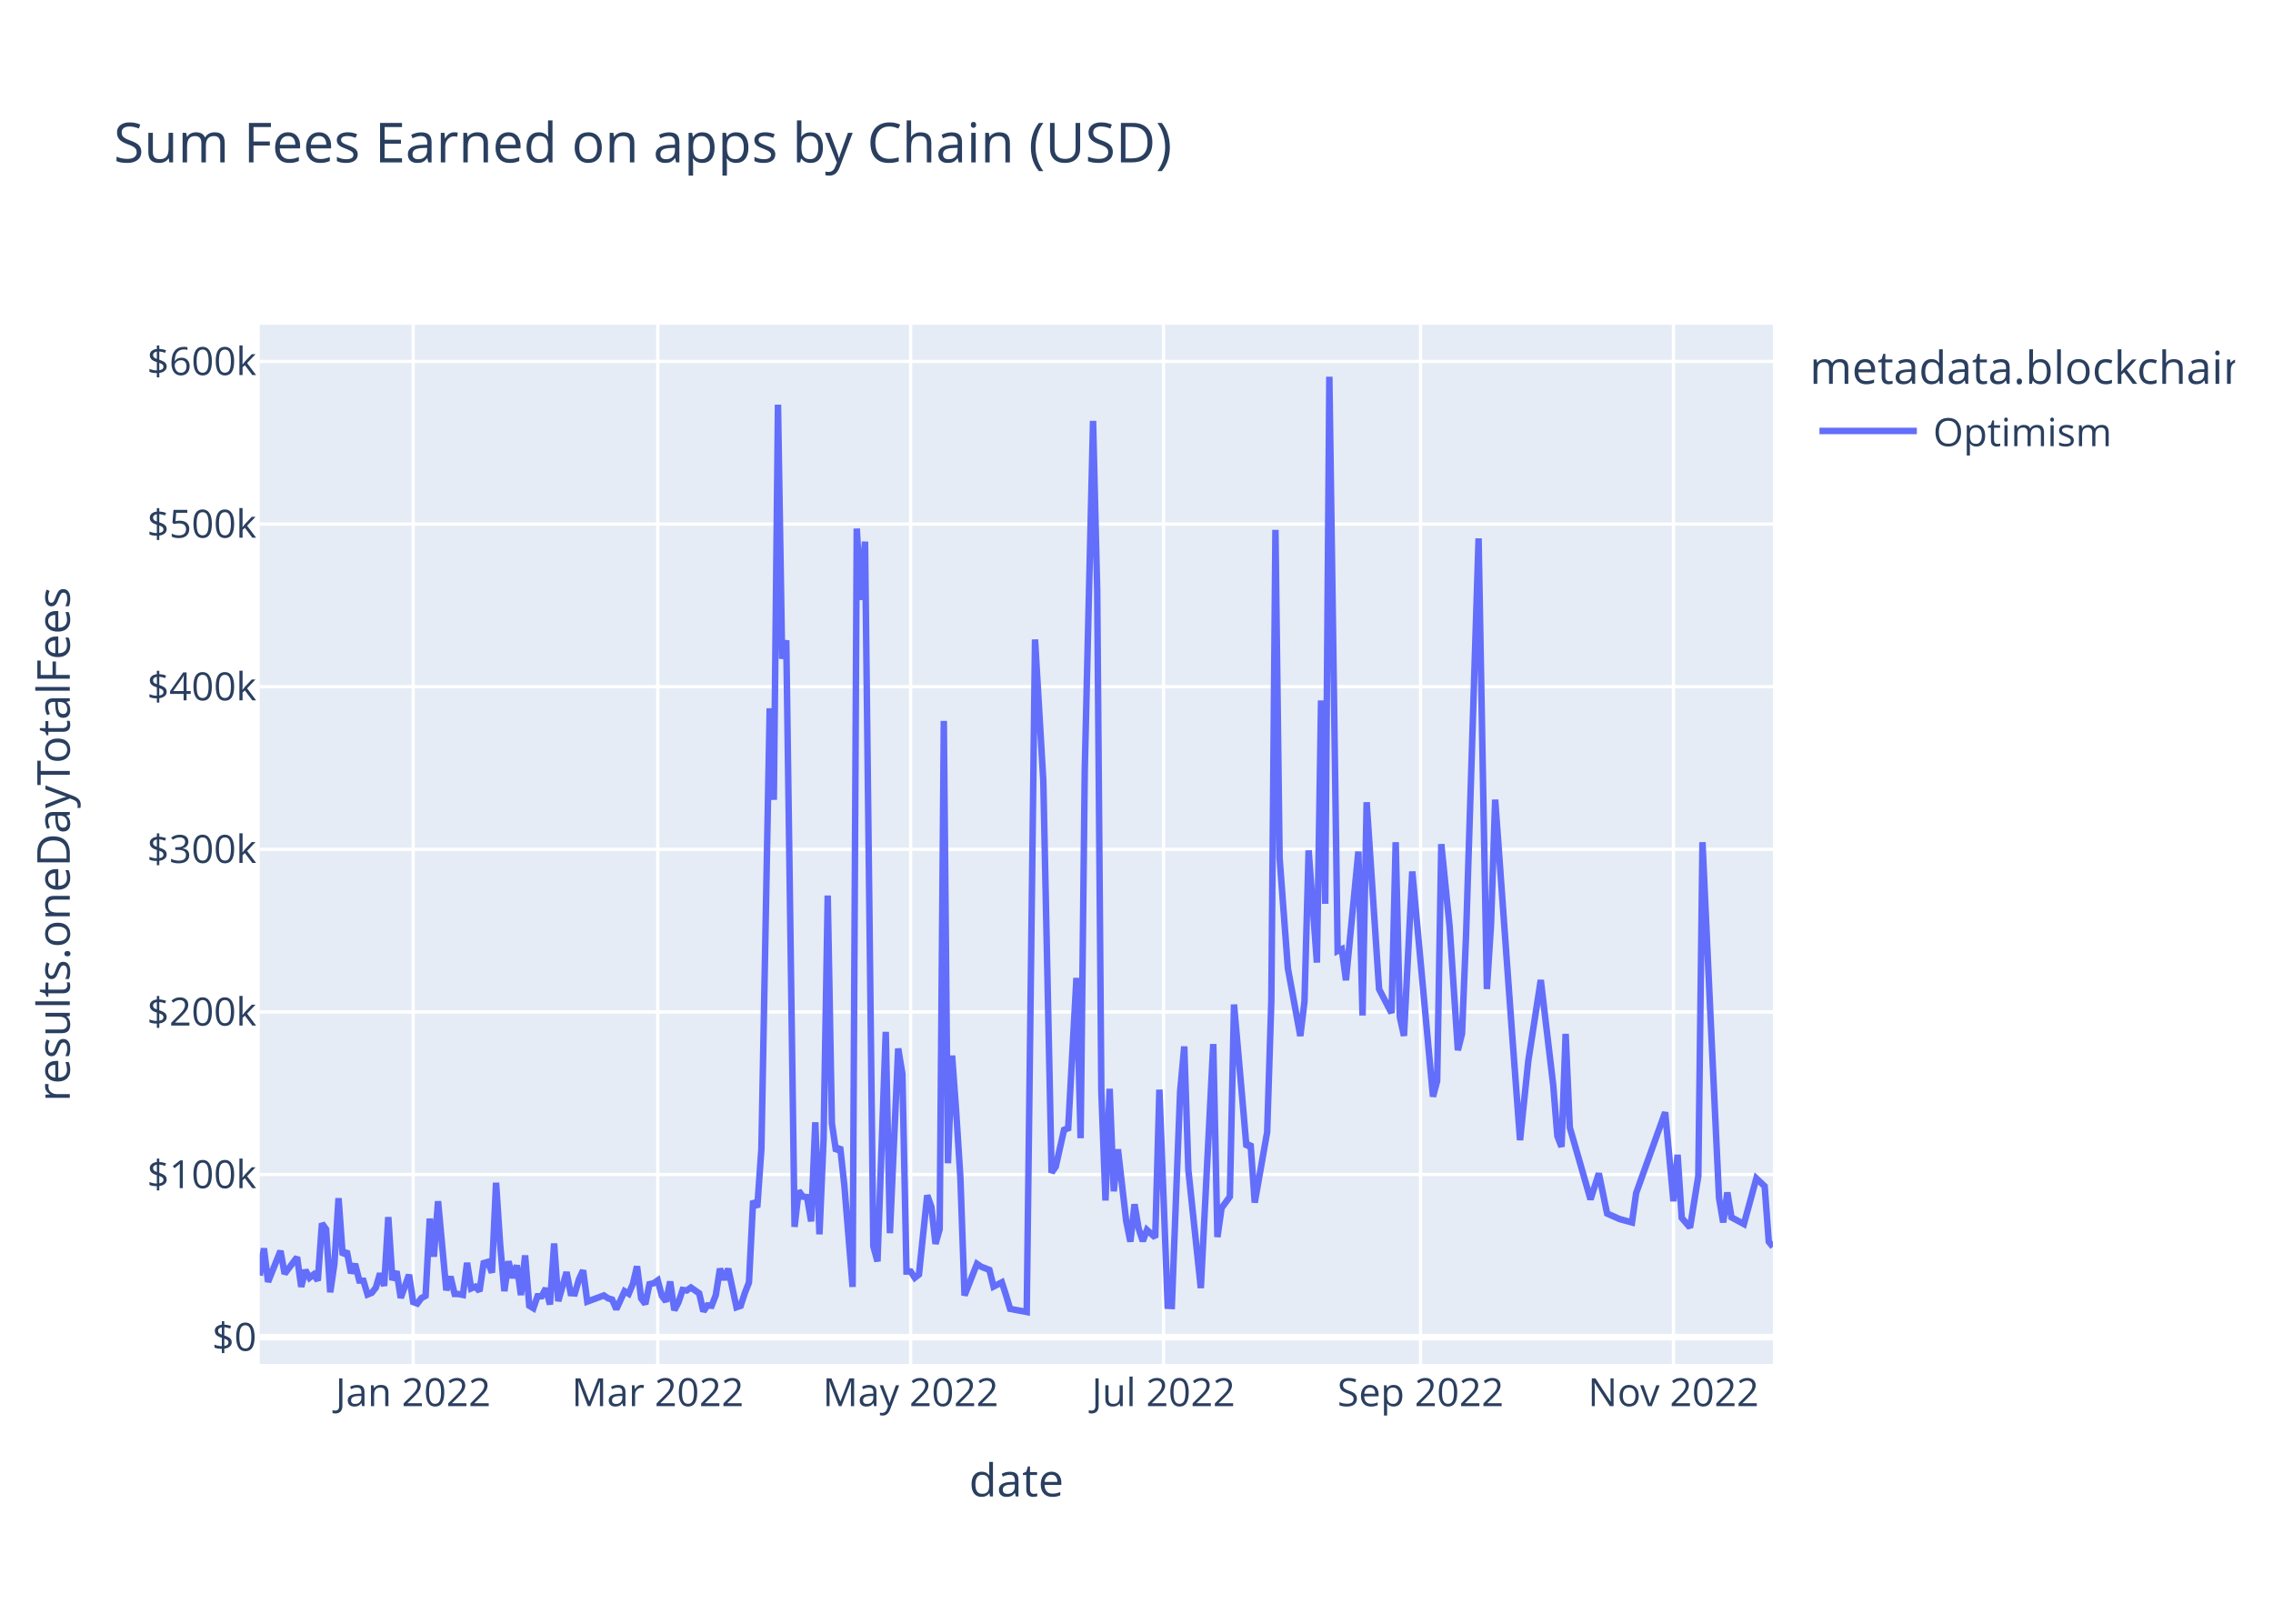
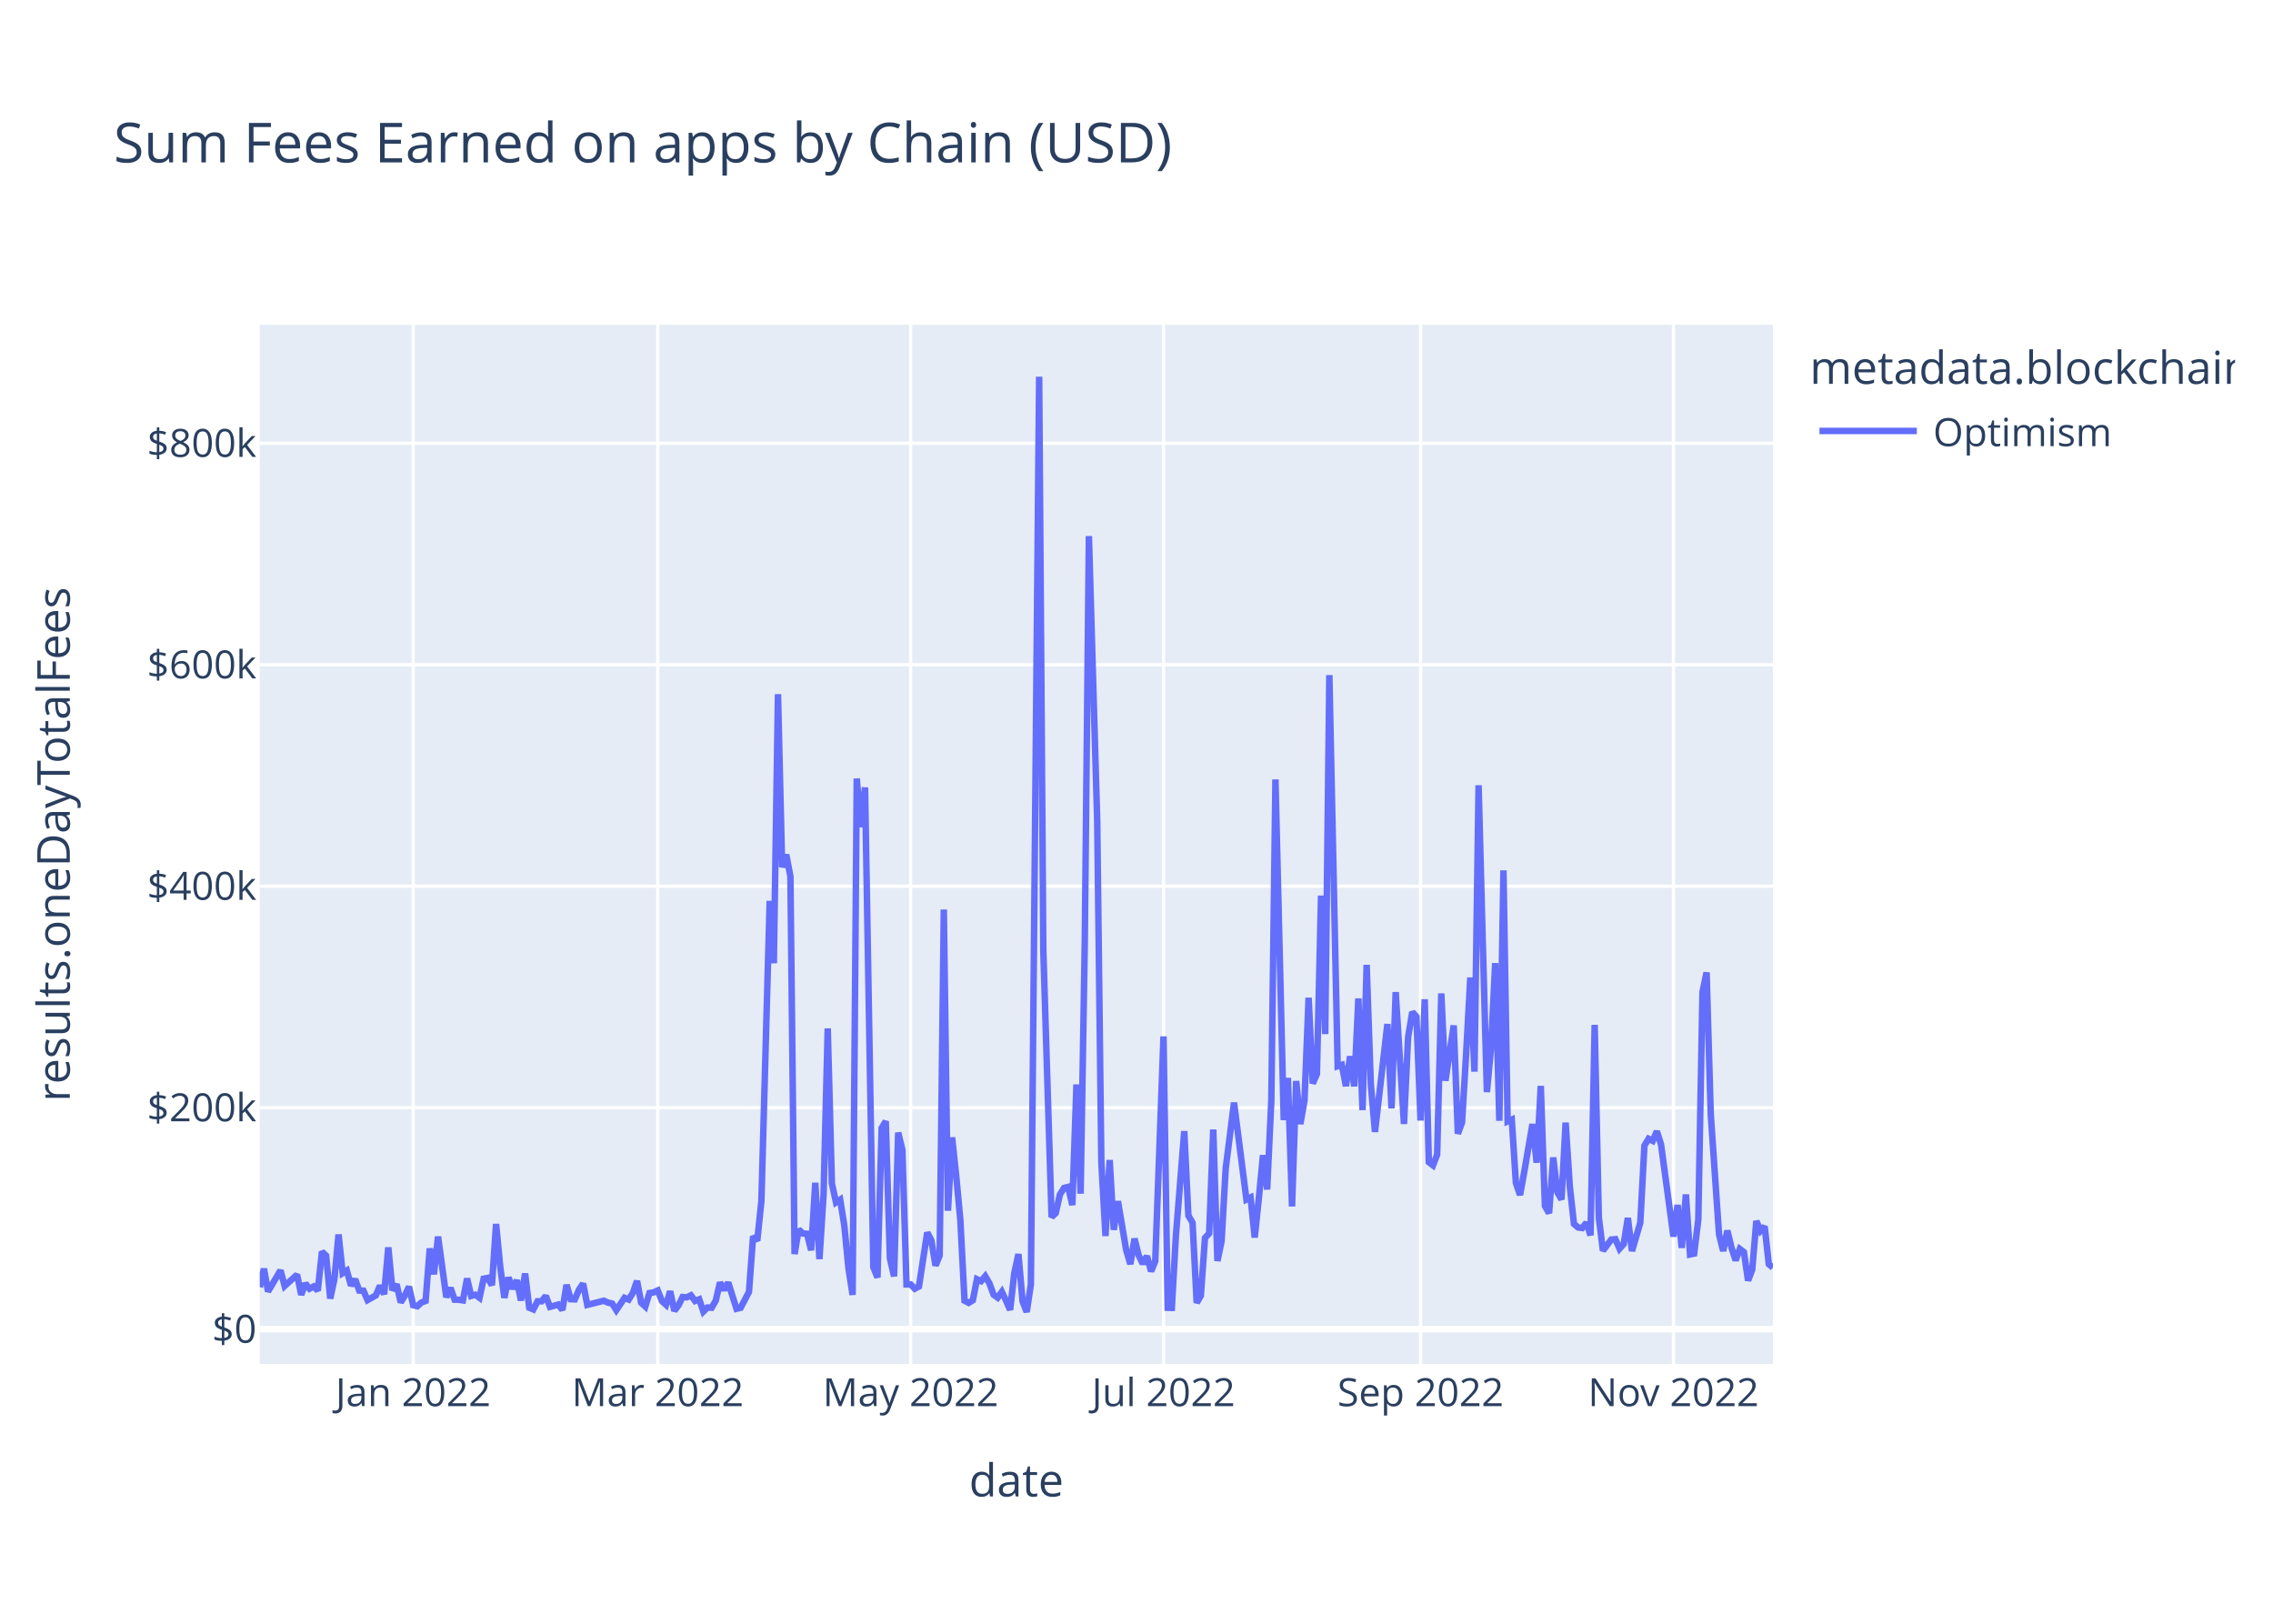
<svg xmlns="http://www.w3.org/2000/svg" class="main-svg" width="700" height="500" style="" viewBox="0 0 700 500">
  <rect x="0" y="0" width="700" height="500" style="fill: rgb(255, 255, 255); fill-opacity: 1;" />
-   <defs id="defs-53e0ee">
+   <defs id="defs-badaaf">
    <g class="clips">
-       <clipPath id="clip53e0eexyplot" class="plotclip">
+       <clipPath id="clipbadaafxyplot" class="plotclip">
        <rect width="466" height="320" />
      </clipPath>
-       <clipPath class="axesclip" id="clip53e0eex">
+       <clipPath class="axesclip" id="clipbadaafx">
        <rect x="80" y="0" width="466" height="500" />
      </clipPath>
-       <clipPath class="axesclip" id="clip53e0eey">
+       <clipPath class="axesclip" id="clipbadaafy">
        <rect x="0" y="100" width="700" height="320" />
      </clipPath>
-       <clipPath class="axesclip" id="clip53e0eexy">
+       <clipPath class="axesclip" id="clipbadaafxy">
        <rect x="80" y="100" width="466" height="320" />
      </clipPath>
    </g>
    <g class="gradients" />
    <g class="patterns" />
  </defs>
  <g class="bglayer">
    <rect class="bg" x="80" y="100" width="466" height="320" style="fill: rgb(229, 236, 246); fill-opacity: 1; stroke-width: 0;" />
  </g>
  <g class="layer-below">
    <g class="imagelayer" />
    <g class="shapelayer" />
  </g>
  <g class="cartesianlayer">
    <g class="subplot xy">
      <g class="layer-subplot">
        <g class="shapelayer" />
        <g class="imagelayer" />
      </g>
      <g class="minor-gridlayer">
        <g class="x" />
        <g class="y" />
      </g>
      <g class="gridlayer">
        <g class="x">
          <path class="xgrid crisp" transform="translate(127.24,0)" d="M0,100v320" style="stroke: rgb(255, 255, 255); stroke-opacity: 1; stroke-width: 1px;" />
          <path class="xgrid crisp" transform="translate(202.56,0)" d="M0,100v320" style="stroke: rgb(255, 255, 255); stroke-opacity: 1; stroke-width: 1px;" />
          <path class="xgrid crisp" transform="translate(280.44,0)" d="M0,100v320" style="stroke: rgb(255, 255, 255); stroke-opacity: 1; stroke-width: 1px;" />
          <path class="xgrid crisp" transform="translate(358.32,0)" d="M0,100v320" style="stroke: rgb(255, 255, 255); stroke-opacity: 1; stroke-width: 1px;" />
          <path class="xgrid crisp" transform="translate(437.48,0)" d="M0,100v320" style="stroke: rgb(255, 255, 255); stroke-opacity: 1; stroke-width: 1px;" />
          <path class="xgrid crisp" transform="translate(515.36,0)" d="M0,100v320" style="stroke: rgb(255, 255, 255); stroke-opacity: 1; stroke-width: 1px;" />
        </g>
        <g class="y">
-           <path class="ygrid crisp" transform="translate(0,361.67)" d="M80,0h466" style="stroke: rgb(255, 255, 255); stroke-opacity: 1; stroke-width: 1px;" />
-           <path class="ygrid crisp" transform="translate(0,311.6)" d="M80,0h466" style="stroke: rgb(255, 255, 255); stroke-opacity: 1; stroke-width: 1px;" />
-           <path class="ygrid crisp" transform="translate(0,261.52)" d="M80,0h466" style="stroke: rgb(255, 255, 255); stroke-opacity: 1; stroke-width: 1px;" />
-           <path class="ygrid crisp" transform="translate(0,211.45)" d="M80,0h466" style="stroke: rgb(255, 255, 255); stroke-opacity: 1; stroke-width: 1px;" />
-           <path class="ygrid crisp" transform="translate(0,161.37)" d="M80,0h466" style="stroke: rgb(255, 255, 255); stroke-opacity: 1; stroke-width: 1px;" />
-           <path class="ygrid crisp" transform="translate(0,111.29)" d="M80,0h466" style="stroke: rgb(255, 255, 255); stroke-opacity: 1; stroke-width: 1px;" />
+           <path class="ygrid crisp" transform="translate(0,341.08)" d="M80,0h466" style="stroke: rgb(255, 255, 255); stroke-opacity: 1; stroke-width: 1px;" />
+           <path class="ygrid crisp" transform="translate(0,272.88)" d="M80,0h466" style="stroke: rgb(255, 255, 255); stroke-opacity: 1; stroke-width: 1px;" />
+           <path class="ygrid crisp" transform="translate(0,204.69)" d="M80,0h466" style="stroke: rgb(255, 255, 255); stroke-opacity: 1; stroke-width: 1px;" />
+           <path class="ygrid crisp" transform="translate(0,136.49)" d="M80,0h466" style="stroke: rgb(255, 255, 255); stroke-opacity: 1; stroke-width: 1px;" />
        </g>
      </g>
      <g class="zerolinelayer">
-         <path class="yzl zl crisp" transform="translate(0,411.75)" d="M80,0h466" style="stroke: rgb(255, 255, 255); stroke-opacity: 1; stroke-width: 2px;" />
+         <path class="yzl zl crisp" transform="translate(0,409.28)" d="M80,0h466" style="stroke: rgb(255, 255, 255); stroke-opacity: 1; stroke-width: 2px;" />
      </g>
      <path class="xlines-below" />
      <path class="ylines-below" />
      <g class="overlines-below" />
      <g class="xaxislayer-below" />
      <g class="yaxislayer-below" />
      <g class="overaxes-below" />
-       <g class="plot" transform="translate(80,100)" clip-path="url(#clip53e0eexyplot)">
+       <g class="plot" transform="translate(80,100)" clip-path="url(#clipbadaafxyplot)">
        <g class="scatterlayer mlayer">
-           <g class="trace scatter trace87360d" style="stroke-miterlimit: 2; opacity: 1;">
+           <g class="trace scatter traceee8ea4" style="stroke-miterlimit: 2; opacity: 1;">
            <g class="fills" />
            <g class="errorbars" />
            <g class="lines">
-               <path class="js-line" d="M0,292.78L1.28,284.4L2.55,294.73L6.38,285.19L7.66,292.24L11.49,287.13L12.77,296.25L14.04,291.11L15.32,293.46L16.6,292.46L17.87,294.33L19.15,276.73L20.43,278.53L21.7,297.93L22.98,289.2L24.26,268.96L25.53,286.44L26.81,285.28L28.09,292.05L29.36,289.21L30.64,294.32L31.92,294.37L33.19,298.62L34.47,298.11L35.75,296.5L37.02,292.14L38.3,295.96L39.58,274.78L40.85,294.18L42.13,291.48L43.41,299.66L45.96,292.54L47.24,300.93L48.52,301.41L49.79,299.71L51.07,299.02L52.35,275.25L53.62,286.97L54.9,269.9L57.45,297.32L58.73,293.1L60.01,298.45L61.28,298.48L62.56,298.75L63.84,288.86L65.11,296.74L66.39,296.2L67.67,297.58L68.94,288.96L70.22,288.59L71.5,291.89L72.77,264.2L74.05,283.54L75.33,297.59L76.6,288.4L77.88,293.49L79.16,289.65L80.43,298.79L81.71,286.58L82.99,302.06L84.26,302.84L85.54,299.16L86.82,299.15L88.09,296.73L89.37,301.69L90.65,282.9L91.92,300.65L94.48,291.73L95.75,298.21L97.03,298.29L98.31,293.9L99.58,291.19L100.86,300.8L105.97,298.91L107.24,299.78L108.52,300.18L109.8,303.15L112.35,297.6L113.63,298.38L114.9,295.35L116.18,289.94L117.46,299.82L118.73,301.55L120.01,295.44L121.29,295.15L122.56,294.28L123.84,299.04L125.12,300.76L126.39,294.63L127.67,303.45L128.95,301L130.22,297.21L131.5,297.37L132.78,296.47L135.33,298.27L136.61,303.81L137.88,301.97L139.16,302.08L140.44,298.81L141.72,290.68L142.99,294.04L144.27,290.69L146.82,302.54L148.1,302.1L149.38,298.16L150.65,294.93L151.93,269.77L153.21,271.77L154.48,253.77L157.04,118.11L158.31,146.29L159.59,24.61L160.87,102.84L162.14,97.18L164.7,277.79L165.97,266.69L167.25,268.49L168.53,268.62L169.8,276.1L171.08,245.57L172.36,280.08L173.63,250.83L174.91,175.77L176.19,245.87L177.46,254.45L178.74,253.22L180.02,264.94L182.57,296.28L183.85,62.76L185.12,84.72L186.4,66.78L188.95,283.78L190.23,288.42L192.78,217.74L194.06,279.74L196.61,222.87L197.89,230.65L199.17,291.54L200.44,291.53L201.72,293.46L203,292.46L205.55,268.08L206.83,271.63L208.1,283.02L209.38,278.5L210.66,122L211.93,258.2L213.21,225.04L214.49,242.61L215.76,262.63L217.04,298.91L220.87,289.18L222.15,290.05L224.7,291.04L225.98,296.17L228.53,294.87L229.81,298.8L231.08,303.04L236.19,304L238.75,96.91L241.3,140.43L243.85,261.08L245.13,259.27L247.68,247.92L248.96,247.43L251.51,201.12L252.79,250.49L254.07,136.88L256.62,29.6L257.9,81.78L259.17,236.09L260.45,269.67L261.73,235.27L263,266.84L264.28,253.92L266.83,276.03L268.11,282.35L269.39,270.83L270.66,278.32L271.94,282.18L273.22,278.73L275.77,281.06L277.05,235.54L279.6,302.09L280.88,302.15L283.43,236.22L284.71,222.23L285.98,260.41L289.81,296.64L293.64,221.49L294.92,280.93L296.2,271.99L298.75,268.49L300.03,209.32L302.58,238.29L303.86,253.15L305.13,252.22L306.41,270.32L310.24,248.59L311.52,208.25L312.79,63.16L314.07,164.19L316.62,198.17L320.45,219.01L321.73,208.4L323.01,161.87L325.56,196.41L326.84,115.69L328.12,178.31L329.39,16L331.95,192.85L333.22,192.26L334.5,201.85L338.33,162.23L339.61,212.7L340.88,147.03L344.71,204.6L348.54,211.94L349.82,159.34L351.1,213.2L352.37,218.97L354.93,168.36L361.31,237.68L362.59,232.87L363.86,159.94L366.42,185.14L368.97,223.39L370.25,218.32L371.52,187.18L375.35,65.79L376.63,136.29L377.91,204.56L379.18,184.66L380.46,146.23L385.57,216.99L388.12,251.09L390.67,226.61L394.5,201.78L398.33,234.13L399.61,249.85L400.89,253.14L402.16,218.36L403.44,247.19L409.82,269.34L412.38,261.33L414.93,273.68L418.76,275.38L422.59,276.43L423.87,267.39L432.81,242.5L435.36,269.9L436.64,255.6L437.91,275.02L440.47,278L443.02,262.15L444.3,159.34L446.85,214.63L449.4,268.92L450.68,276.42L451.96,267.2L453.23,274.86L457.06,276.92L460.89,262.86L463.45,265.3L464.72,282.36L466,283.94" style="vector-effect: non-scaling-stroke; fill: none; stroke: rgb(99, 110, 250); stroke-opacity: 1; stroke-width: 2px; opacity: 1;" />
+               <path class="js-line" d="M0,296.36L1.28,290.66L2.55,297.69L6.38,291.19L7.66,295.99L11.49,292.51L12.77,298.72L14.04,295.22L15.32,296.83L16.6,296.14L17.87,297.42L19.15,285.43L20.43,286.66L21.7,299.87L22.98,293.92L24.26,280.14L25.53,292.04L26.81,291.25L28.09,295.86L29.36,293.93L30.64,297.41L31.92,297.44L33.19,300.34L35.75,298.89L37.02,295.92L38.3,298.52L39.58,284.11L40.85,297.31L42.13,295.47L43.41,301.05L44.68,298.94L45.96,296.2L47.24,301.91L48.52,302.23L49.79,301.08L51.07,300.61L52.35,284.42L53.62,292.4L54.9,280.78L57.45,299.45L58.73,296.58L60.01,300.22L61.28,300.24L62.56,300.43L63.84,293.69L65.11,299.05L66.39,298.69L67.67,299.63L68.94,293.76L70.22,293.51L71.5,295.75L72.77,276.9L74.05,290.07L75.33,299.64L76.6,293.38L77.88,296.84L79.16,294.23L80.43,300.45L81.71,292.14L82.99,302.68L84.26,303.21L85.54,300.7L86.82,300.7L88.09,299.05L89.37,302.43L91.92,301.72L93.2,303.37L94.48,295.64L95.75,300.06L97.03,300.11L98.31,297.12L99.58,295.28L100.86,301.82L105.97,300.53L107.24,301.12L108.52,301.4L109.8,303.42L112.35,299.64L113.63,300.17L114.9,298.11L116.18,294.43L117.46,301.16L118.73,302.33L120.01,298.17L121.29,297.97L122.56,297.38L123.84,300.62L125.12,301.79L126.39,297.62L127.67,303.63L128.95,301.96L130.22,299.38L131.5,299.49L132.78,298.87L134.05,300.61L135.33,300.1L136.61,303.87L137.88,302.62L139.16,302.69L140.44,300.47L141.72,294.93L142.99,297.22L144.27,294.94L146.82,303.01L148.1,302.7L150.65,297.82L151.93,280.69L153.21,282.05L154.48,269.8L157.04,177.42L158.31,196.61L159.59,113.76L160.87,167.03L162.14,163.17L163.42,169.92L164.7,286.16L165.97,278.6L167.25,279.82L168.53,279.91L169.8,285L171.08,264.21L172.36,287.71L173.63,267.8L174.91,216.69L176.19,264.42L177.46,270.26L178.74,269.42L180.02,277.4L181.29,290.48L182.57,298.74L183.85,139.73L185.12,154.68L186.4,142.47L188.95,290.23L190.23,293.39L191.51,247.38L192.78,245.26L194.06,287.48L195.34,293.03L196.61,248.76L197.89,254.05L199.17,295.52L200.44,295.51L201.72,296.83L203,296.14L205.55,279.54L206.83,281.96L208.1,289.72L209.38,286.64L210.66,180.07L211.93,272.82L213.21,250.24L214.49,262.2L215.76,275.83L217.04,300.53L218.32,301.18L219.59,300.42L220.87,293.91L222.15,294.5L223.42,292.99L224.7,295.18L225.98,298.67L227.25,299.58L228.53,297.78L229.81,300.46L231.08,303.35L232.36,292.06L233.64,286.17L234.92,300.76L236.19,304L237.47,295.52L240.02,16L241.3,192.62L243.85,274.77L245.13,273.54L246.41,267.84L247.68,265.81L248.96,265.48L250.24,271.09L251.51,233.95L252.79,267.57L254.07,190.2L255.34,65.08L257.9,152.69L259.17,257.76L260.45,280.62L261.73,257.2L263,278.7L264.28,269.9L266.83,284.96L268.11,289.26L269.39,281.42L270.66,286.51L271.94,289.15L273.22,286.79L274.49,291.48L275.77,288.38L278.32,219.15L279.6,302.7L280.88,302.74L282.15,280.24L284.71,248.32L285.98,274.32L287.26,276.5L288.54,301.18L289.81,298.99L291.09,281.21L292.37,279.8L293.64,247.82L294.92,288.29L296.2,282.2L297.47,259.82L300.03,239.53L303.86,269.37L305.13,268.74L306.41,281.07L307.69,268.81L308.96,255.72L310.24,266.27L311.52,238.8L312.79,140.01L315.35,244.9L316.62,231.94L317.9,271.5L319.18,232.88L320.45,246.13L321.73,238.9L323.01,207.22L324.28,233.64L325.56,230.74L326.84,175.78L328.12,218.42L329.39,107.89L331.95,228.32L333.22,227.91L334.5,234.44L335.78,225.25L337.05,234.51L338.33,207.46L339.61,241.83L340.88,197.11L342.16,233.89L343.44,248.55L347.27,215.33L348.54,241.31L349.82,205.5L352.37,246.1L353.65,219.33L354.93,211.64L356.2,213.07L357.48,245.04L358.76,207.71L360.03,257.87L361.31,258.84L362.59,255.56L363.86,205.91L365.14,232.79L367.69,215.77L368.97,249.11L370.25,245.66L371.52,224.45L372.8,201.01L374.08,229.99L375.35,141.8L376.63,189.8L377.91,236.29L379.18,222.74L380.46,196.57L381.74,245.13L383.01,168.01L384.29,245.31L385.57,244.75L386.84,264.24L388.12,267.97L389.4,260.91L391.95,246.13L393.23,258.03L394.5,234.39L395.78,271.37L397.06,273.59L398.33,256.42L399.61,267.13L400.89,269.37L402.16,245.69L403.44,265.32L404.72,276.89L405.99,277.98L407.27,278.15L408.55,276.5L409.82,280.4L411.1,215.59L412.38,274.94L413.65,285.13L416.21,281.7L417.48,281.59L418.76,284.51L420.04,283.06L421.32,275.05L422.59,285.23L425.15,276.5L426.42,252.77L427.7,250.66L428.98,251.3L430.25,248.35L431.53,252.38L435.36,280.78L436.64,271.04L437.91,284.26L439.19,267.81L440.47,286.29L441.74,286.02L443.02,275.5L444.3,205.49L445.57,199.45L446.85,243.14L449.4,280.12L450.68,285.22L451.96,278.94L453.23,284.16L454.51,288.12L455.79,284.6L457.06,285.56L458.34,294.33L459.62,290.96L460.89,275.99L462.17,279.01L463.45,277.65L464.72,289.27L466,290.34" style="vector-effect: non-scaling-stroke; fill: none; stroke: rgb(99, 110, 250); stroke-opacity: 1; stroke-width: 2px; opacity: 1;" />
            </g>
            <g class="points" />
            <g class="text" />
          </g>
        </g>
      </g>
      <g class="overplot" />
      <path class="xlines-above crisp" d="M0,0" style="fill: none;" />
      <path class="ylines-above crisp" d="M0,0" style="fill: none;" />
      <g class="overlines-above" />
      <g class="xaxislayer-above">
        <g class="xtick">
          <text text-anchor="middle" x="0" y="433" transform="translate(127.24,0)" style="font-family: 'Open Sans', verdana, arial, sans-serif; font-size: 12px; fill: rgb(42, 63, 95); fill-opacity: 1; white-space: pre; opacity: 1;">Jan 2022</text>
        </g>
        <g class="xtick">
          <text text-anchor="middle" x="0" y="433" style="font-family: 'Open Sans', verdana, arial, sans-serif; font-size: 12px; fill: rgb(42, 63, 95); fill-opacity: 1; white-space: pre; opacity: 1;" transform="translate(202.56,0)">Mar 2022</text>
        </g>
        <g class="xtick">
          <text text-anchor="middle" x="0" y="433" style="font-family: 'Open Sans', verdana, arial, sans-serif; font-size: 12px; fill: rgb(42, 63, 95); fill-opacity: 1; white-space: pre; opacity: 1;" transform="translate(280.44,0)">May 2022</text>
        </g>
        <g class="xtick">
          <text text-anchor="middle" x="0" y="433" style="font-family: 'Open Sans', verdana, arial, sans-serif; font-size: 12px; fill: rgb(42, 63, 95); fill-opacity: 1; white-space: pre; opacity: 1;" transform="translate(358.32,0)">Jul 2022</text>
        </g>
        <g class="xtick">
          <text text-anchor="middle" x="0" y="433" style="font-family: 'Open Sans', verdana, arial, sans-serif; font-size: 12px; fill: rgb(42, 63, 95); fill-opacity: 1; white-space: pre; opacity: 1;" transform="translate(437.48,0)">Sep 2022</text>
        </g>
        <g class="xtick">
          <text text-anchor="middle" x="0" y="433" style="font-family: 'Open Sans', verdana, arial, sans-serif; font-size: 12px; fill: rgb(42, 63, 95); fill-opacity: 1; white-space: pre; opacity: 1;" transform="translate(515.36,0)">Nov 2022</text>
        </g>
      </g>
      <g class="yaxislayer-above">
        <g class="ytick">
-           <text text-anchor="end" x="79" y="4.2" transform="translate(0,411.75)" style="font-family: 'Open Sans', verdana, arial, sans-serif; font-size: 12px; fill: rgb(42, 63, 95); fill-opacity: 1; white-space: pre; opacity: 1;">$0</text>
+           <text text-anchor="end" x="79" y="4.2" transform="translate(0,409.28)" style="font-family: 'Open Sans', verdana, arial, sans-serif; font-size: 12px; fill: rgb(42, 63, 95); fill-opacity: 1; white-space: pre; opacity: 1;">$0</text>
        </g>
        <g class="ytick">
-           <text text-anchor="end" x="79" y="4.2" style="font-family: 'Open Sans', verdana, arial, sans-serif; font-size: 12px; fill: rgb(42, 63, 95); fill-opacity: 1; white-space: pre; opacity: 1;" transform="translate(0,361.67)">$100k</text>
+           <text text-anchor="end" x="79" y="4.2" style="font-family: 'Open Sans', verdana, arial, sans-serif; font-size: 12px; fill: rgb(42, 63, 95); fill-opacity: 1; white-space: pre; opacity: 1;" transform="translate(0,341.08)">$200k</text>
        </g>
        <g class="ytick">
-           <text text-anchor="end" x="79" y="4.2" style="font-family: 'Open Sans', verdana, arial, sans-serif; font-size: 12px; fill: rgb(42, 63, 95); fill-opacity: 1; white-space: pre; opacity: 1;" transform="translate(0,311.6)">$200k</text>
+           <text text-anchor="end" x="79" y="4.2" style="font-family: 'Open Sans', verdana, arial, sans-serif; font-size: 12px; fill: rgb(42, 63, 95); fill-opacity: 1; white-space: pre; opacity: 1;" transform="translate(0,272.88)">$400k</text>
        </g>
        <g class="ytick">
-           <text text-anchor="end" x="79" y="4.2" style="font-family: 'Open Sans', verdana, arial, sans-serif; font-size: 12px; fill: rgb(42, 63, 95); fill-opacity: 1; white-space: pre; opacity: 1;" transform="translate(0,261.52)">$300k</text>
+           <text text-anchor="end" x="79" y="4.2" style="font-family: 'Open Sans', verdana, arial, sans-serif; font-size: 12px; fill: rgb(42, 63, 95); fill-opacity: 1; white-space: pre; opacity: 1;" transform="translate(0,204.69)">$600k</text>
        </g>
        <g class="ytick">
-           <text text-anchor="end" x="79" y="4.2" style="font-family: 'Open Sans', verdana, arial, sans-serif; font-size: 12px; fill: rgb(42, 63, 95); fill-opacity: 1; white-space: pre; opacity: 1;" transform="translate(0,211.45)">$400k</text>
-         </g>
-         <g class="ytick">
-           <text text-anchor="end" x="79" y="4.2" style="font-family: 'Open Sans', verdana, arial, sans-serif; font-size: 12px; fill: rgb(42, 63, 95); fill-opacity: 1; white-space: pre; opacity: 1;" transform="translate(0,161.37)">$500k</text>
-         </g>
-         <g class="ytick">
-           <text text-anchor="end" x="79" y="4.2" style="font-family: 'Open Sans', verdana, arial, sans-serif; font-size: 12px; fill: rgb(42, 63, 95); fill-opacity: 1; white-space: pre; opacity: 1;" transform="translate(0,111.29)">$600k</text>
+           <text text-anchor="end" x="79" y="4.2" style="font-family: 'Open Sans', verdana, arial, sans-serif; font-size: 12px; fill: rgb(42, 63, 95); fill-opacity: 1; white-space: pre; opacity: 1;" transform="translate(0,136.49)">$800k</text>
        </g>
      </g>
      <g class="overaxes-above" />
    </g>
  </g>
  <g class="polarlayer" />
  <g class="smithlayer" />
  <g class="ternarylayer" />
  <g class="geolayer" />
  <g class="funnelarealayer" />
  <g class="pielayer" />
  <g class="iciclelayer" />
  <g class="treemaplayer" />
  <g class="sunburstlayer" />
  <g class="glimages" />
-   <defs id="topdefs-53e0ee">
+   <defs id="topdefs-badaaf">
    <g class="clips" />
-     <clipPath id="legend53e0ee">
+     <clipPath id="legendbadaaf">
      <rect width="133" height="48" x="0" y="0" />
    </clipPath>
  </defs>
  <g class="layer-above">
    <g class="imagelayer" />
    <g class="shapelayer" />
  </g>
  <g class="infolayer">
    <g class="legend" pointer-events="all" transform="translate(555.32,100)">
      <rect class="bg" shape-rendering="crispEdges" style="stroke: rgb(68, 68, 68); stroke-opacity: 1; fill: rgb(255, 255, 255); fill-opacity: 1; stroke-width: 0px;" width="133" height="48" x="0" y="0" />
-       <g class="scrollbox" transform="" clip-path="url(#legend53e0ee)">
+       <g class="scrollbox" transform="" clip-path="url(#legendbadaaf)">
        <text class="legendtitletext" text-anchor="start" x="2" y="18.2" style="font-family: 'Open Sans', verdana, arial, sans-serif; font-size: 14px; fill: rgb(42, 63, 95); fill-opacity: 1; white-space: pre;">metadata.blockchain</text>
        <g class="groups" transform="">
          <g class="traces" transform="translate(0,32.7)" style="opacity: 1;">
            <text class="legendtext" text-anchor="start" x="40" y="4.68" style="font-family: 'Open Sans', verdana, arial, sans-serif; font-size: 12px; fill: rgb(42, 63, 95); fill-opacity: 1; white-space: pre;">Optimism</text>
            <g class="layers" style="opacity: 1;">
              <g class="legendfill" />
              <g class="legendlines">
                <path class="js-line" d="M5,0h30" style="fill: none; stroke: rgb(99, 110, 250); stroke-opacity: 1; stroke-width: 2px;" />
              </g>
              <g class="legendsymbols">
                <g class="legendpoints" />
              </g>
            </g>
            <rect class="legendtoggle" x="0" y="-9.5" width="90.672" height="19" style="fill: rgb(0, 0, 0); fill-opacity: 0;" />
          </g>
        </g>
      </g>
      <rect class="scrollbar" rx="20" ry="3" width="0" height="0" style="fill: rgb(128, 139, 164); fill-opacity: 1;" x="0" y="0" />
    </g>
    <g class="g-gtitle">
      <text class="gtitle" x="35" y="50" text-anchor="start" dy="0em" style="font-family: 'Open Sans', verdana, arial, sans-serif; font-size: 17px; fill: rgb(42, 63, 95); opacity: 1; font-weight: normal; white-space: pre;">Sum Fees Earned on apps by Chain (USD)</text>
    </g>
    <g class="g-xtitle">
      <text class="xtitle" x="313" y="460.8" text-anchor="middle" style="font-family: 'Open Sans', verdana, arial, sans-serif; font-size: 14px; fill: rgb(42, 63, 95); opacity: 1; font-weight: normal; white-space: pre;">date</text>
    </g>
    <g class="g-ytitle">
      <text class="ytitle" transform="rotate(-90,21.49688,260)" x="21.497" y="260" text-anchor="middle" style="font-family: 'Open Sans', verdana, arial, sans-serif; font-size: 14px; fill: rgb(42, 63, 95); opacity: 1; font-weight: normal; white-space: pre;">results.oneDayTotalFees</text>
    </g>
  </g>
</svg>
